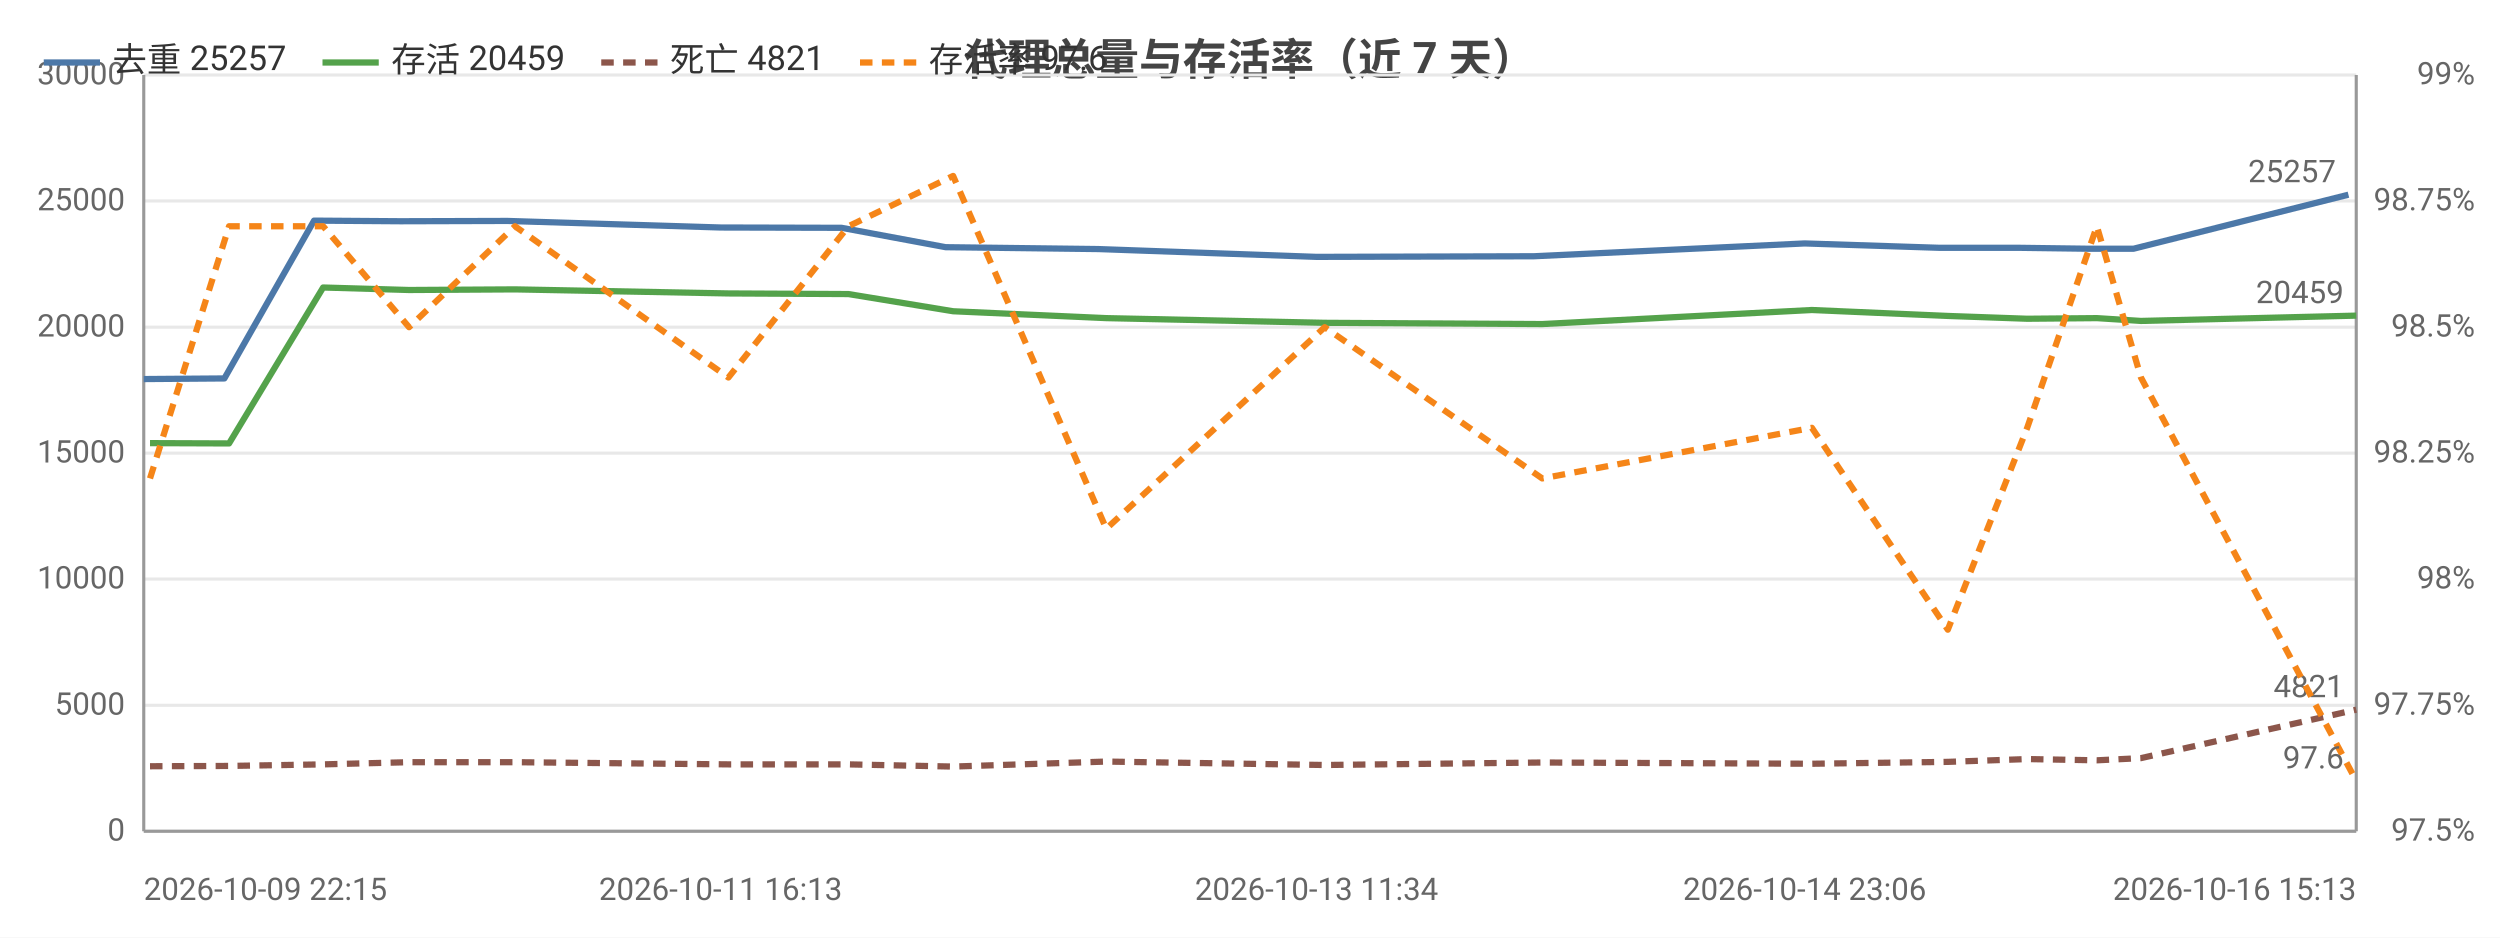
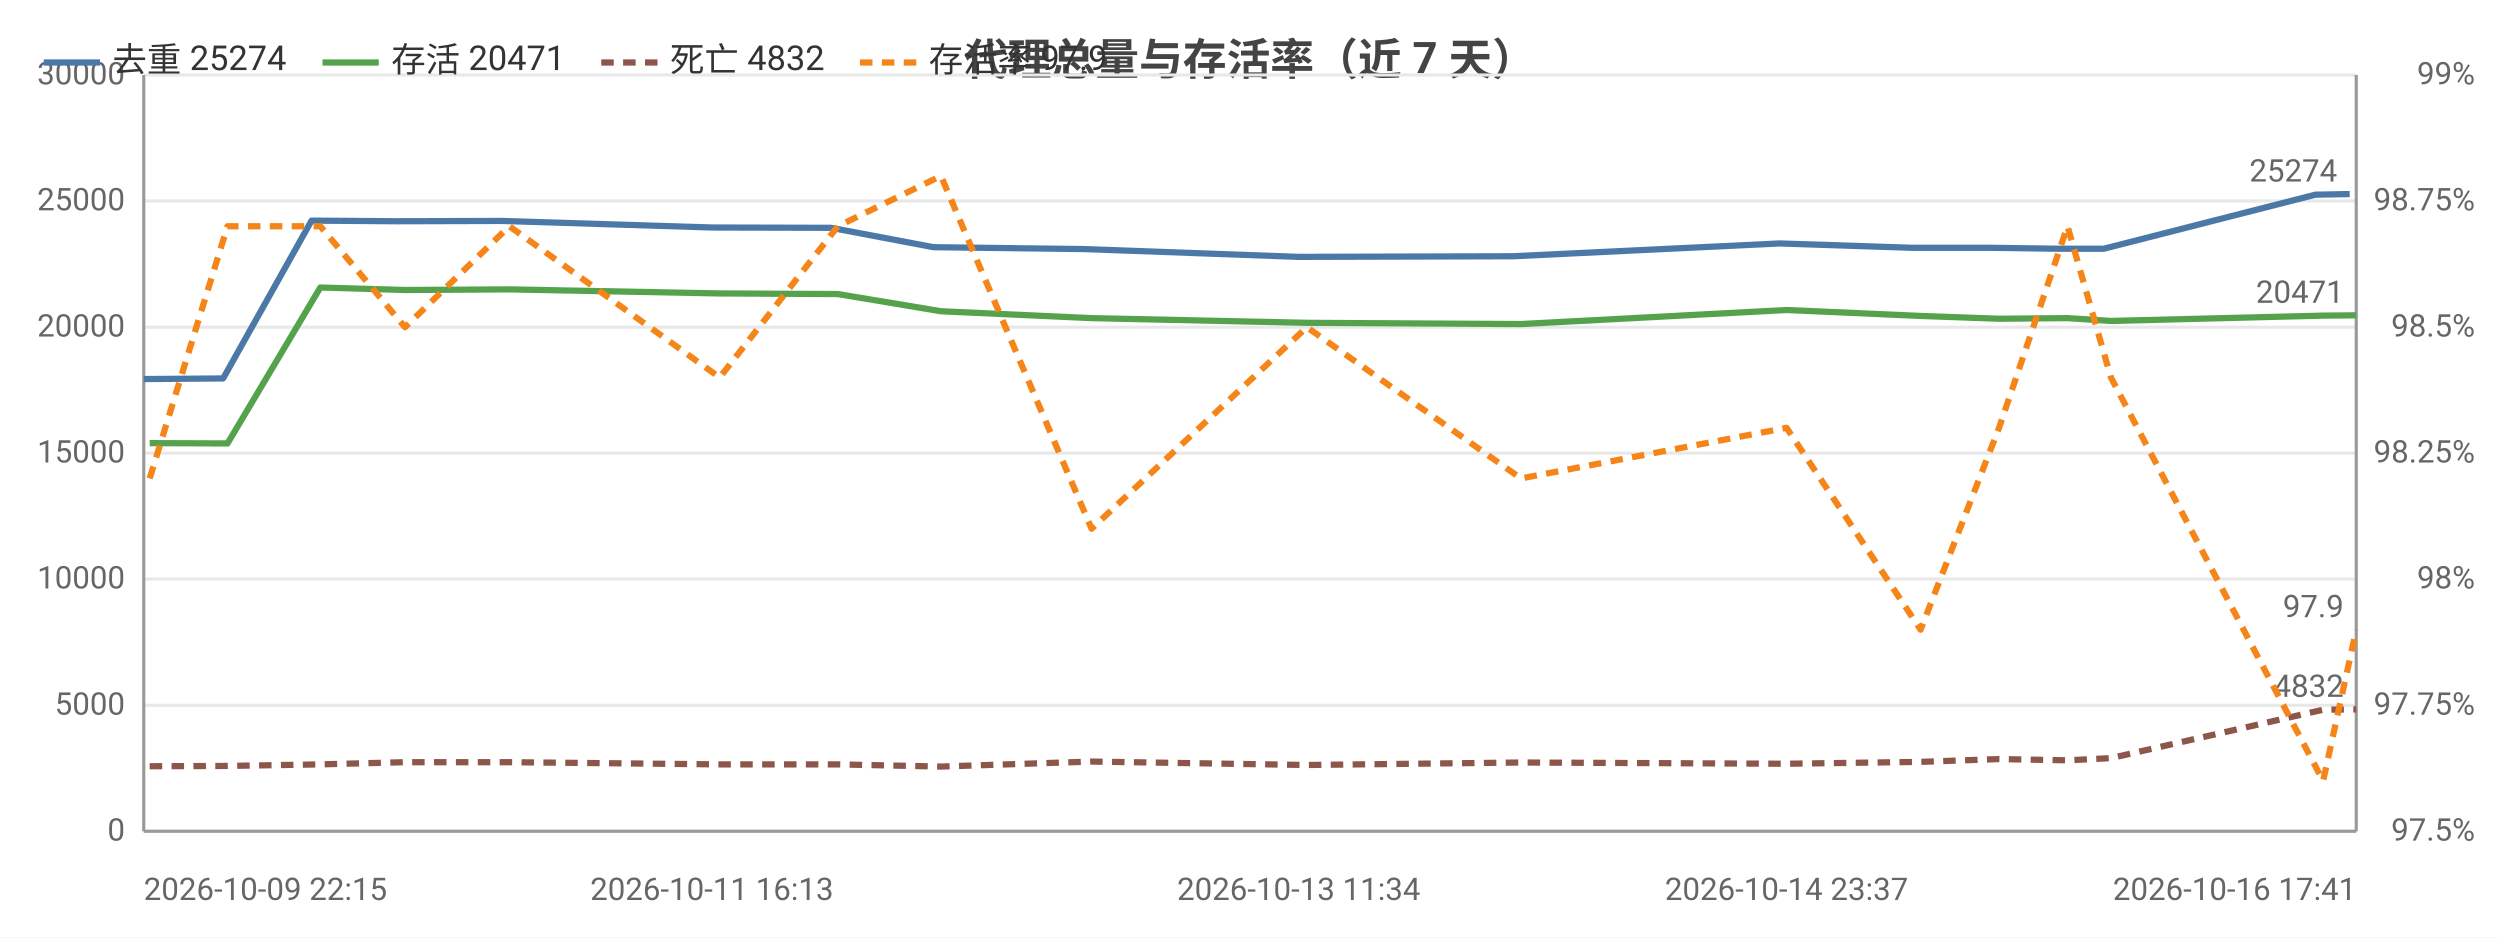
<svg xmlns="http://www.w3.org/2000/svg" width="800" height="300" viewBox="0 0 800 300">
  <rect width="800" height="300" fill="#ffffff" />
  <style>text{font-family:system-ui,-apple-system,'Segoe UI',Roboto,'PingFang SC','Microsoft YaHei','Noto Sans CJK SC',sans-serif}.g{stroke:#e8e8e8;stroke-width:1}.a{stroke:#999;stroke-width:1}.t{font-size:10px;fill:#666}.m{font-size:10px;text-anchor:middle;fill:#666}.e{font-size:10px;text-anchor:end;fill:#666}.l{font-size:11px;fill:#333}.tt{font-size:14px;font-weight:600;text-anchor:middle;fill:#444}.em{font-size:13px;text-anchor:middle;fill:#999}</style>
  <text class="tt" x="400.0" y="24">代理总量与存活率（近 7 天）</text>
  <line class="g" x1="46" y1="266" x2="754" y2="266" />
  <text class="e" x="40" y="269">0</text>
  <line class="g" x1="46" y1="225.7" x2="754" y2="225.7" />
  <text class="e" x="40" y="228.7">5000</text>
  <line class="g" x1="46" y1="185.3" x2="754" y2="185.3" />
  <text class="e" x="40" y="188.3">10000</text>
  <line class="g" x1="46" y1="145" x2="754" y2="145" />
  <text class="e" x="40" y="148">15000</text>
  <line class="g" x1="46" y1="104.7" x2="754" y2="104.7" />
  <text class="e" x="40" y="107.7">20000</text>
  <line class="g" x1="46" y1="64.3" x2="754" y2="64.3" />
  <text class="e" x="40" y="67.3">25000</text>
  <line class="g" x1="46" y1="24" x2="754" y2="24" />
  <text class="e" x="40" y="27">30000</text>
  <text class="e" x="792" y="269">97.5%</text>
  <text class="e" x="792" y="228.7">97.75%</text>
  <text class="e" x="792" y="188.3">98%</text>
  <text class="e" x="792" y="148">98.25%</text>
  <text class="e" x="792" y="107.7">98.5%</text>
  <text class="e" x="792" y="67.3">98.75%</text>
  <text class="e" x="792" y="27">99%</text>
  <line class="a" x1="754" y1="24" x2="754" y2="266" />
  <line class="a" x1="46" y1="24" x2="46" y2="266" />
  <line class="a" x1="46" y1="266" x2="754" y2="266" />
-   <polyline fill="none" stroke="#4c78a8" stroke-width="2" stroke-linejoin="round" points="46,121.3 71.8,121.1 100.5,70.6 128.2,70.8 162.4,70.7 230.6,72.8 269.3,72.9 302.6,79.1 351.5,79.7 421.3,82.2 490.9,82.0 577.5,77.9 620.7,79.3 646.3,79.3 668.7,79.6 682.7,79.6 751.5,62.3" />
+   <polyline fill="none" stroke="#4c78a8" stroke-width="2" stroke-linejoin="round" points="46,121.3 71.4,121.1 99.7,70.6 127.0,70.8 160.7,70.7 227.8,72.8 265.9,72.9 298.7,79.1 346.9,79.7 415.6,82.2 484.2,82.0 569.5,77.9 612.1,79.3 637.2,79.3 659.3,79.6 673.2,79.6 740.9,62.3 751.9,62.1" />
  <circle cx="46" cy="121.3" r="4" fill="transparent" />
-   <circle cx="71.8" cy="121.1" r="4" fill="transparent" />
-   <circle cx="100.5" cy="70.6" r="4" fill="transparent" />
-   <circle cx="128.2" cy="70.8" r="4" fill="transparent" />
-   <circle cx="162.4" cy="70.7" r="4" fill="transparent" />
-   <circle cx="230.6" cy="72.8" r="4" fill="transparent" />
-   <circle cx="269.3" cy="72.9" r="4" fill="transparent" />
-   <circle cx="302.6" cy="79.1" r="4" fill="transparent" />
-   <circle cx="351.5" cy="79.7" r="4" fill="transparent" />
-   <circle cx="421.3" cy="82.2" r="4" fill="transparent" />
-   <circle cx="490.9" cy="82.0" r="4" fill="transparent" />
-   <circle cx="577.5" cy="77.9" r="4" fill="transparent" />
-   <circle cx="620.7" cy="79.3" r="4" fill="transparent" />
-   <circle cx="646.3" cy="79.3" r="4" fill="transparent" />
-   <circle cx="668.7" cy="79.6" r="4" fill="transparent" />
-   <circle cx="682.7" cy="79.6" r="4" fill="transparent" />
-   <circle cx="751.5" cy="62.3" r="4" fill="transparent" />
-   <text class="t" x="747.5" y="58.3" text-anchor="end" fill="#4c78a8">25257</text>
-   <polyline fill="none" stroke="#54a24b" stroke-width="2" stroke-linejoin="round" points="48.0,141.8 73.3,141.9 103.4,92.0 130.9,92.8 164.8,92.6 233.1,93.9 271.5,94.1 305.0,99.6 354.0,101.8 423.9,103.3 493.5,103.7 579.8,99.2 623.3,101.1 648.7,102.0 671.0,101.8 685.1,102.7 754,101.0" />
-   <circle cx="48.0" cy="141.8" r="4" fill="transparent" />
-   <circle cx="73.3" cy="141.9" r="4" fill="transparent" />
-   <circle cx="103.4" cy="92.0" r="4" fill="transparent" />
-   <circle cx="130.9" cy="92.8" r="4" fill="transparent" />
-   <circle cx="164.8" cy="92.6" r="4" fill="transparent" />
-   <circle cx="233.1" cy="93.9" r="4" fill="transparent" />
-   <circle cx="271.5" cy="94.1" r="4" fill="transparent" />
-   <circle cx="305.0" cy="99.6" r="4" fill="transparent" />
-   <circle cx="354.0" cy="101.8" r="4" fill="transparent" />
-   <circle cx="423.9" cy="103.3" r="4" fill="transparent" />
-   <circle cx="493.5" cy="103.7" r="4" fill="transparent" />
-   <circle cx="579.8" cy="99.2" r="4" fill="transparent" />
-   <circle cx="623.3" cy="101.1" r="4" fill="transparent" />
-   <circle cx="648.7" cy="102.0" r="4" fill="transparent" />
-   <circle cx="671.0" cy="101.8" r="4" fill="transparent" />
-   <circle cx="685.1" cy="102.7" r="4" fill="transparent" />
-   <circle cx="754" cy="101.0" r="4" fill="transparent" />
-   <text class="t" x="750" y="97.0" text-anchor="end" fill="#54a24b">20459</text>
-   <polyline fill="none" stroke="#8c564b" stroke-width="2" stroke-dasharray="4,3" stroke-linejoin="round" points="48.0,245.2 73.3,245.1 103.4,244.6 130.9,243.9 164.8,243.9 233.1,244.6 271.5,244.6 305.0,245.3 354.0,243.7 423.9,244.8 493.5,244.0 579.8,244.4 623.3,243.8 648.7,242.9 671.0,243.3 685.1,242.6 754,227.1" />
-   <circle cx="48.0" cy="245.2" r="4" fill="transparent" />
-   <circle cx="73.3" cy="245.1" r="4" fill="transparent" />
-   <circle cx="103.4" cy="244.6" r="4" fill="transparent" />
-   <circle cx="130.9" cy="243.9" r="4" fill="transparent" />
-   <circle cx="164.8" cy="243.9" r="4" fill="transparent" />
-   <circle cx="233.1" cy="244.6" r="4" fill="transparent" />
-   <circle cx="271.5" cy="244.6" r="4" fill="transparent" />
-   <circle cx="305.0" cy="245.3" r="4" fill="transparent" />
-   <circle cx="354.0" cy="243.7" r="4" fill="transparent" />
-   <circle cx="423.9" cy="244.8" r="4" fill="transparent" />
-   <circle cx="493.5" cy="244.0" r="4" fill="transparent" />
-   <circle cx="579.8" cy="244.4" r="4" fill="transparent" />
-   <circle cx="623.3" cy="243.8" r="4" fill="transparent" />
-   <circle cx="648.7" cy="242.9" r="4" fill="transparent" />
-   <circle cx="671.0" cy="243.3" r="4" fill="transparent" />
-   <circle cx="685.1" cy="242.6" r="4" fill="transparent" />
-   <circle cx="754" cy="227.1" r="4" fill="transparent" />
-   <text class="t" x="750" y="223.1" text-anchor="end" fill="#8c564b">4821</text>
-   <polyline fill="none" stroke="#f58518" stroke-width="2" stroke-dasharray="4,3" stroke-linejoin="round" points="48.0,153.1 73.3,72.4 103.4,72.4 130.9,104.7 164.8,72.4 233.1,120.8 271.5,72.4 305.0,56.3 354.0,169.2 423.9,104.7 493.5,153.1 579.8,136.9 623.3,201.5 648.7,136.9 671.0,72.4 685.1,120.8 754,249.9" />
-   <circle cx="48.0" cy="153.1" r="4" fill="transparent" />
-   <circle cx="73.3" cy="72.4" r="4" fill="transparent" />
-   <circle cx="103.4" cy="72.4" r="4" fill="transparent" />
-   <circle cx="130.9" cy="104.7" r="4" fill="transparent" />
-   <circle cx="164.8" cy="72.4" r="4" fill="transparent" />
-   <circle cx="233.1" cy="120.8" r="4" fill="transparent" />
-   <circle cx="271.5" cy="72.4" r="4" fill="transparent" />
-   <circle cx="305.0" cy="56.3" r="4" fill="transparent" />
-   <circle cx="354.0" cy="169.2" r="4" fill="transparent" />
-   <circle cx="423.9" cy="104.7" r="4" fill="transparent" />
-   <circle cx="493.5" cy="153.1" r="4" fill="transparent" />
-   <circle cx="579.8" cy="136.9" r="4" fill="transparent" />
-   <circle cx="623.3" cy="201.5" r="4" fill="transparent" />
-   <circle cx="648.7" cy="136.9" r="4" fill="transparent" />
-   <circle cx="671.0" cy="72.4" r="4" fill="transparent" />
-   <circle cx="685.1" cy="120.8" r="4" fill="transparent" />
-   <circle cx="754" cy="249.9" r="4" fill="transparent" />
-   <text class="t" x="750" y="245.9" text-anchor="end" fill="#f58518">97.6</text>
+   <circle cx="71.4" cy="121.1" r="4" fill="transparent" />
+   <circle cx="99.7" cy="70.6" r="4" fill="transparent" />
+   <circle cx="127.0" cy="70.8" r="4" fill="transparent" />
+   <circle cx="160.7" cy="70.7" r="4" fill="transparent" />
+   <circle cx="227.8" cy="72.8" r="4" fill="transparent" />
+   <circle cx="265.9" cy="72.9" r="4" fill="transparent" />
+   <circle cx="298.7" cy="79.1" r="4" fill="transparent" />
+   <circle cx="346.9" cy="79.7" r="4" fill="transparent" />
+   <circle cx="415.6" cy="82.2" r="4" fill="transparent" />
+   <circle cx="484.2" cy="82.0" r="4" fill="transparent" />
+   <circle cx="569.5" cy="77.9" r="4" fill="transparent" />
+   <circle cx="612.1" cy="79.3" r="4" fill="transparent" />
+   <circle cx="637.2" cy="79.3" r="4" fill="transparent" />
+   <circle cx="659.3" cy="79.6" r="4" fill="transparent" />
+   <circle cx="673.2" cy="79.6" r="4" fill="transparent" />
+   <circle cx="740.9" cy="62.3" r="4" fill="transparent" />
+   <circle cx="751.9" cy="62.1" r="4" fill="transparent" />
+   <text class="t" x="747.9" y="58.1" text-anchor="end" fill="#4c78a8">25274</text>
+   <polyline fill="none" stroke="#54a24b" stroke-width="2" stroke-linejoin="round" points="47.9,141.8 72.8,141.9 102.5,92.0 129.6,92.8 163.0,92.6 230.3,93.9 268.1,94.1 301.1,99.6 349.3,101.8 418.2,103.3 486.7,103.7 571.7,99.2 614.6,101.1 639.7,102.0 661.6,101.8 675.5,102.7 743.4,101.0 754,100.9" />
+   <circle cx="47.9" cy="141.8" r="4" fill="transparent" />
+   <circle cx="72.8" cy="141.9" r="4" fill="transparent" />
+   <circle cx="102.5" cy="92.0" r="4" fill="transparent" />
+   <circle cx="129.6" cy="92.8" r="4" fill="transparent" />
+   <circle cx="163.0" cy="92.6" r="4" fill="transparent" />
+   <circle cx="230.3" cy="93.9" r="4" fill="transparent" />
+   <circle cx="268.1" cy="94.1" r="4" fill="transparent" />
+   <circle cx="301.1" cy="99.6" r="4" fill="transparent" />
+   <circle cx="349.3" cy="101.8" r="4" fill="transparent" />
+   <circle cx="418.2" cy="103.3" r="4" fill="transparent" />
+   <circle cx="486.7" cy="103.7" r="4" fill="transparent" />
+   <circle cx="571.7" cy="99.2" r="4" fill="transparent" />
+   <circle cx="614.6" cy="101.1" r="4" fill="transparent" />
+   <circle cx="639.7" cy="102.0" r="4" fill="transparent" />
+   <circle cx="661.6" cy="101.8" r="4" fill="transparent" />
+   <circle cx="675.5" cy="102.7" r="4" fill="transparent" />
+   <circle cx="743.4" cy="101.0" r="4" fill="transparent" />
+   <circle cx="754" cy="100.9" r="4" fill="transparent" />
+   <text class="t" x="750" y="96.9" text-anchor="end" fill="#54a24b">20471</text>
+   <polyline fill="none" stroke="#8c564b" stroke-width="2" stroke-dasharray="4,3" stroke-linejoin="round" points="47.9,245.2 72.8,245.1 102.5,244.6 129.6,243.9 163.0,243.9 230.3,244.6 268.1,244.6 301.1,245.3 349.3,243.7 418.2,244.8 486.7,244.0 571.7,244.4 614.6,243.8 639.7,242.9 661.6,243.3 675.5,242.6 743.4,227.1 754,227.0" />
+   <circle cx="47.9" cy="245.2" r="4" fill="transparent" />
+   <circle cx="72.8" cy="245.1" r="4" fill="transparent" />
+   <circle cx="102.5" cy="244.6" r="4" fill="transparent" />
+   <circle cx="129.6" cy="243.9" r="4" fill="transparent" />
+   <circle cx="163.0" cy="243.9" r="4" fill="transparent" />
+   <circle cx="230.3" cy="244.6" r="4" fill="transparent" />
+   <circle cx="268.1" cy="244.6" r="4" fill="transparent" />
+   <circle cx="301.1" cy="245.3" r="4" fill="transparent" />
+   <circle cx="349.3" cy="243.7" r="4" fill="transparent" />
+   <circle cx="418.2" cy="244.8" r="4" fill="transparent" />
+   <circle cx="486.7" cy="244.0" r="4" fill="transparent" />
+   <circle cx="571.7" cy="244.4" r="4" fill="transparent" />
+   <circle cx="614.6" cy="243.8" r="4" fill="transparent" />
+   <circle cx="639.7" cy="242.9" r="4" fill="transparent" />
+   <circle cx="661.6" cy="243.3" r="4" fill="transparent" />
+   <circle cx="675.5" cy="242.6" r="4" fill="transparent" />
+   <circle cx="743.4" cy="227.1" r="4" fill="transparent" />
+   <circle cx="754" cy="227.0" r="4" fill="transparent" />
+   <text class="t" x="750" y="223.0" text-anchor="end" fill="#8c564b">4832</text>
+   <polyline fill="none" stroke="#f58518" stroke-width="2" stroke-dasharray="4,3" stroke-linejoin="round" points="47.9,153.1 72.8,72.4 102.5,72.4 129.6,104.7 163.0,72.4 230.3,120.8 268.1,72.4 301.1,56.3 349.3,169.2 418.2,104.7 486.7,153.1 571.7,136.9 614.6,201.5 639.7,136.9 661.6,72.4 675.5,120.8 743.4,249.9 754,201.5" />
+   <circle cx="47.9" cy="153.1" r="4" fill="transparent" />
+   <circle cx="72.8" cy="72.4" r="4" fill="transparent" />
+   <circle cx="102.5" cy="72.4" r="4" fill="transparent" />
+   <circle cx="129.6" cy="104.7" r="4" fill="transparent" />
+   <circle cx="163.0" cy="72.4" r="4" fill="transparent" />
+   <circle cx="230.3" cy="120.8" r="4" fill="transparent" />
+   <circle cx="268.1" cy="72.4" r="4" fill="transparent" />
+   <circle cx="301.1" cy="56.3" r="4" fill="transparent" />
+   <circle cx="349.3" cy="169.2" r="4" fill="transparent" />
+   <circle cx="418.2" cy="104.7" r="4" fill="transparent" />
+   <circle cx="486.7" cy="153.1" r="4" fill="transparent" />
+   <circle cx="571.7" cy="136.9" r="4" fill="transparent" />
+   <circle cx="614.6" cy="201.5" r="4" fill="transparent" />
+   <circle cx="639.7" cy="136.9" r="4" fill="transparent" />
+   <circle cx="661.6" cy="72.4" r="4" fill="transparent" />
+   <circle cx="675.5" cy="120.8" r="4" fill="transparent" />
+   <circle cx="743.4" cy="249.9" r="4" fill="transparent" />
+   <circle cx="754" cy="201.5" r="4" fill="transparent" />
+   <text class="t" x="750" y="197.5" text-anchor="end" fill="#f58518">97.9</text>
  <text class="t" x="46" y="288">2026-10-09 22:15</text>
-   <text class="m" x="230.6" y="288">2026-10-11 16:13</text>
-   <text class="m" x="421.3" y="288">2026-10-13 11:34</text>
-   <text class="m" x="577.5" y="288">2026-10-14 23:06</text>
-   <text class="e" x="754" y="288">2026-10-16 15:13</text>
+   <text class="m" x="227.8" y="288">2026-10-11 16:13</text>
+   <text class="m" x="415.6" y="288">2026-10-13 11:34</text>
+   <text class="m" x="571.7" y="288">2026-10-14 23:37</text>
+   <text class="e" x="754" y="288">2026-10-16 17:41</text>
  <line x1="14" y1="20" x2="32" y2="20" stroke="#4c78a8" stroke-width="2" />
-   <text class="l" x="36" y="23">去重 25257</text>
+   <text class="l" x="36" y="23">去重 25274</text>
  <line x1="103.2" y1="20" x2="121.2" y2="20" stroke="#54a24b" stroke-width="2" />
-   <text class="l" x="125.2" y="23">存活 20459</text>
+   <text class="l" x="125.2" y="23">存活 20471</text>
  <line x1="192.4" y1="20" x2="210.4" y2="20" stroke="#8c564b" stroke-width="2" stroke-dasharray="4,3" />
-   <text class="l" x="214.4" y="23">死亡 4821</text>
+   <text class="l" x="214.4" y="23">死亡 4832</text>
  <line x1="275.2" y1="20" x2="293.2" y2="20" stroke="#f58518" stroke-width="2" stroke-dasharray="4,3" />
-   <text class="l" x="297.2" y="23">存活率 97.6</text>
+   <text class="l" x="297.2" y="23">存活率 97.9</text>
</svg>
